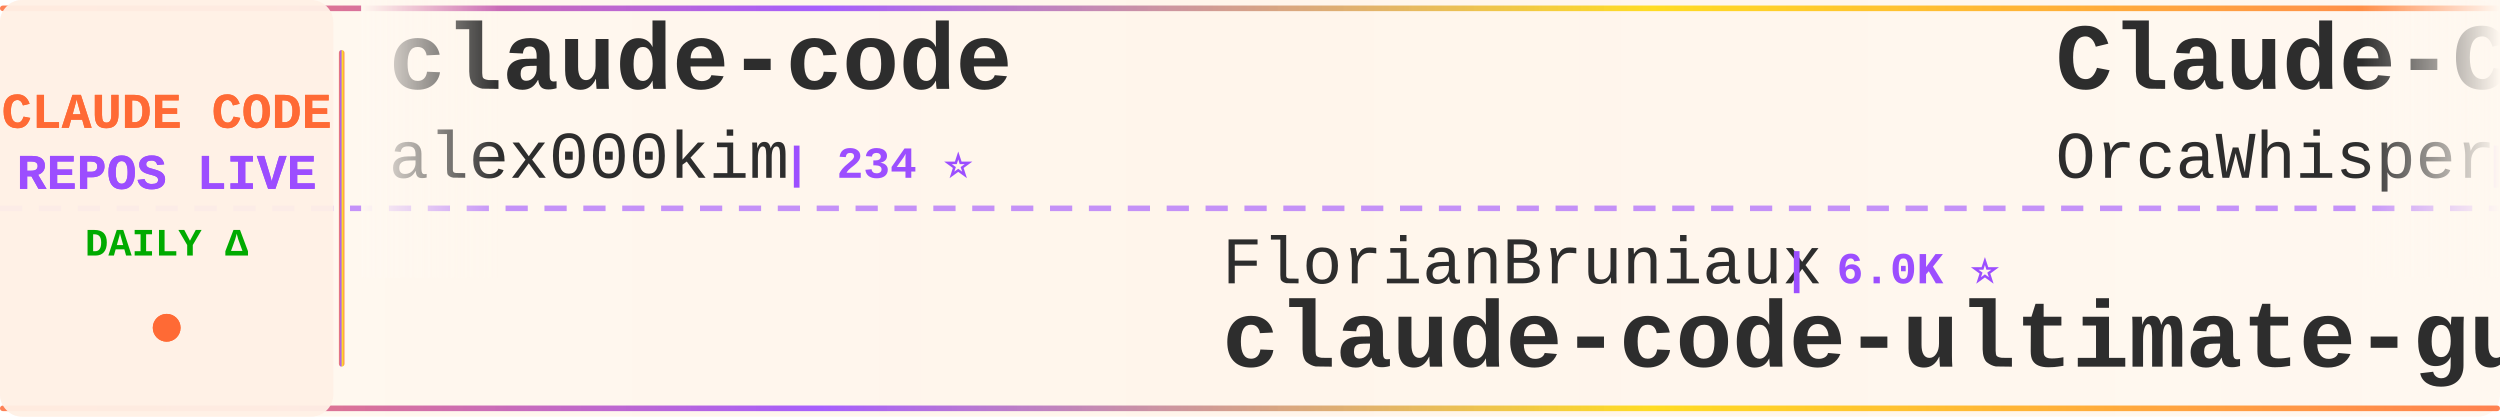
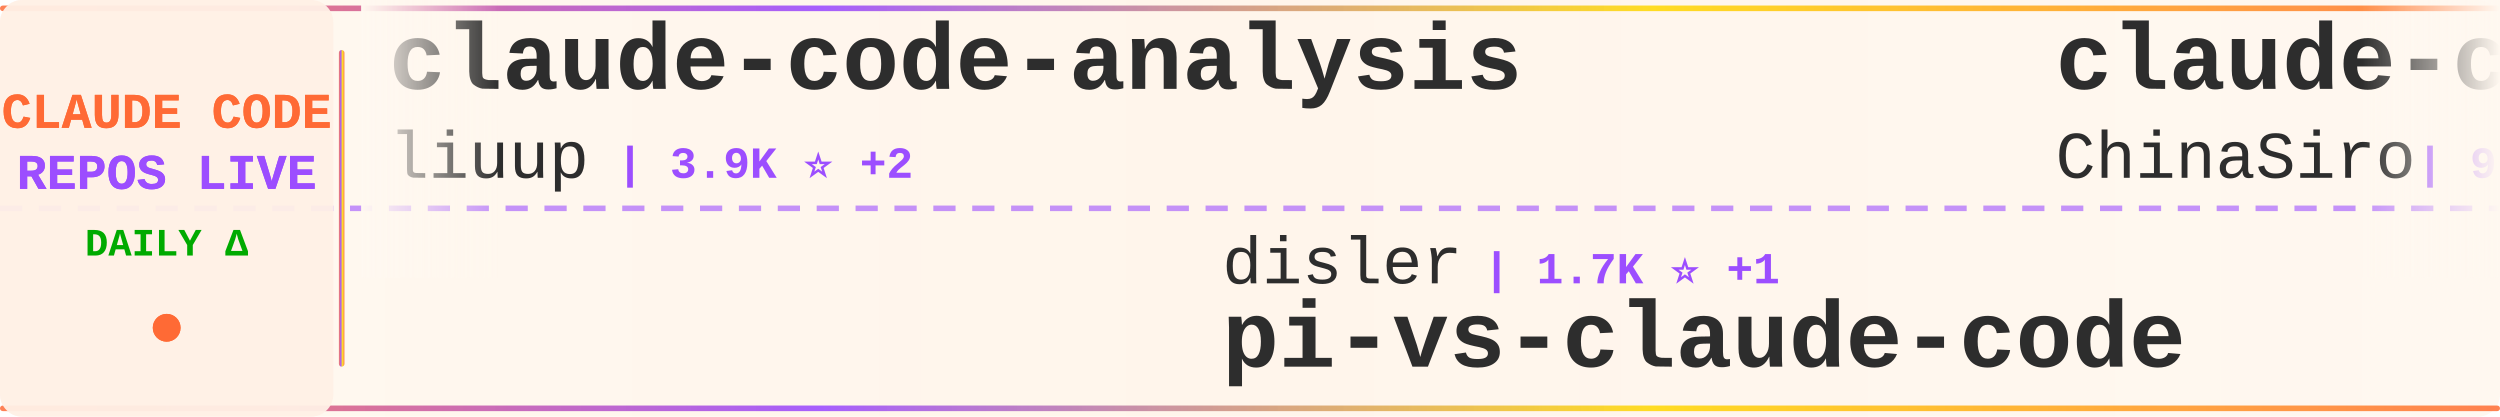
<svg xmlns="http://www.w3.org/2000/svg" width="900" height="150">
  <defs>
    <linearGradient id="tickerBg" x1="0%" y1="0%" x2="100%" y2="0%">
      <stop offset="0%" style="stop-color:#fff8f0;stop-opacity:0.98" />
      <stop offset="50%" style="stop-color:#fff5eb;stop-opacity:1" />
      <stop offset="100%" style="stop-color:#fff8f0;stop-opacity:0.98" />
    </linearGradient>
    <linearGradient id="borderGrad" x1="0%" y1="0%" x2="100%" y2="0%">
      <stop offset="0%" style="stop-color:#FF6B35;stop-opacity:0.85">
        <animate attributeName="stop-opacity" values="0.85;1;0.85" dur="2s" repeatCount="indefinite" />
      </stop>
      <stop offset="33%" style="stop-color:#9C4EFF;stop-opacity:0.9">
        <animate attributeName="stop-opacity" values="0.9;1;0.9" dur="2.2s" repeatCount="indefinite" />
      </stop>
      <stop offset="66%" style="stop-color:#FFD700;stop-opacity:0.85">
        <animate attributeName="stop-opacity" values="0.85;1;0.85" dur="1.8s" repeatCount="indefinite" />
      </stop>
      <stop offset="100%" style="stop-color:#FF6B35;stop-opacity:0.85">
        <animate attributeName="stop-opacity" values="0.85;1;0.85" dur="2s" repeatCount="indefinite" />
      </stop>
    </linearGradient>
    <filter id="textGlow">
      <feGaussianBlur stdDeviation="0.15" result="coloredBlur" />
      <feMerge>
        <feMergeNode in="coloredBlur" />
        <feMergeNode in="SourceGraphic" />
      </feMerge>
    </filter>
    <filter id="metricGlow">
      <feGaussianBlur stdDeviation="0.2" result="coloredBlur" />
      <feMerge>
        <feMergeNode in="coloredBlur" />
        <feMergeNode in="SourceGraphic" />
      </feMerge>
    </filter>
    <linearGradient id="leftFade" x1="0%" y1="0%" x2="100%" y2="0%">
      <stop offset="0%" style="stop-color:#fff8f0;stop-opacity:1" />
      <stop offset="100%" style="stop-color:#fff8f0;stop-opacity:0" />
    </linearGradient>
    <linearGradient id="rightFade" x1="0%" y1="0%" x2="100%" y2="0%">
      <stop offset="0%" style="stop-color:#fff8f0;stop-opacity:0" />
      <stop offset="100%" style="stop-color:#fff8f0;stop-opacity:1" />
    </linearGradient>
  </defs>
  <rect width="900" height="150" fill="url(#tickerBg)" rx="8" />
  <rect x="0" y="2" width="900" height="2" fill="url(#borderGrad)" rx="1" />
  <rect x="0" y="146" width="900" height="2" fill="url(#borderGrad)" rx="1" />
  <line x1="0" y1="75" x2="900" y2="75" stroke="#9C4EFF" stroke-width="2" stroke-dasharray="8 6" opacity="0.6" />
  <rect x="0" y="0" width="120" height="150" fill="#fff0e6" opacity="0.95" rx="8" />
  <text x="60" y="46" font-family="'Courier New', monospace" font-size="18" font-weight="bold" fill="#FF6B35" text-anchor="middle" filter="url(#textGlow)">
    CLAUDE CODE
  </text>
  <text x="60" y="68" font-family="'Courier New', monospace" font-size="18" font-weight="bold" fill="#9C4EFF" text-anchor="middle" filter="url(#textGlow)">
    REPOS LIVE
  </text>
  <text x="60" y="92" font-family="'Courier New', monospace" font-size="14" font-weight="bold" fill="#00aa00" text-anchor="middle">
    DAILY Δ
  </text>
  <circle cx="60" cy="118" r="5" fill="#FF6B35" filter="url(#metricGlow)">
    <animate attributeName="r" values="4;6;4" dur="1.5s" repeatCount="indefinite" />
    <animate attributeName="opacity" values="0.6;1;0.6" dur="1.5s" repeatCount="indefinite" />
  </circle>
  <rect x="122" y="18" width="2" height="114" fill="url(#borderGrad)" rx="1" />
  <clipPath id="tickerClip">
    <rect x="130" y="0" width="770" height="150" />
  </clipPath>
  <g clip-path="url(#tickerClip)">
    <g id="tickerItems">
      <animateTransform attributeName="transform" attributeType="XML" type="translate" from="0 0" to="-3000 0" dur="54s" repeatCount="indefinite" />
      <g transform="translate(0, 0)">
-         <text x="140" y="32" font-family="'Courier New', monospace" font-size="34" font-weight="bold" fill="#2d2d2d">claude-code</text>
-         <text x="140" y="64" font-family="'Courier New', monospace" font-size="24" font-weight="normal" fill="#2d2d2d" opacity="1.0">alex000kim</text>
-         <text x="282" y="64" font-family="'Courier New', monospace" font-size="16" font-weight="bold" fill="#9C4EFF"> | 234 ⭐</text>
+         <text x="140" y="32" font-family="'Courier New', monospace" font-size="34" font-weight="bold" fill="#2d2d2d">claude-code-analysis</text>
+         <text x="140" y="64" font-family="'Courier New', monospace" font-size="24" font-weight="normal" fill="#2d2d2d" opacity="1.0">liuup</text>
+         <text x="222" y="64" font-family="'Courier New', monospace" font-size="16" font-weight="bold" fill="#9C4EFF"> | 3.9K ⭐ +2</text>
      </g>
      <g transform="translate(300, 0)">
-         <text x="140" y="102" font-family="'Courier New', monospace" font-size="24" font-weight="normal" fill="#2d2d2d" opacity="1.0">FlorianBruniaux</text>
-         <text x="342" y="102" font-family="'Courier New', monospace" font-size="16" font-weight="bold" fill="#9C4EFF"> | 6.0K ⭐</text>
-         <text x="140" y="132" font-family="'Courier New', monospace" font-size="34" font-weight="bold" fill="#2d2d2d">claude-code-ultimate-gui...</text>
+         <text x="140" y="102" font-family="'Courier New', monospace" font-size="24" font-weight="normal" fill="#2d2d2d" opacity="1.0">disler</text>
+         <text x="234" y="102" font-family="'Courier New', monospace" font-size="16" font-weight="bold" fill="#9C4EFF"> | 1.7K ⭐ +1</text>
+         <text x="140" y="132" font-family="'Courier New', monospace" font-size="34" font-weight="bold" fill="#2d2d2d">pi-vs-claude-code</text>
      </g>
      <g transform="translate(600, 0)">
-         <text x="140" y="32" font-family="'Courier New', monospace" font-size="34" font-weight="bold" fill="#2d2d2d">Claude-Code</text>
-         <text x="140" y="64" font-family="'Courier New', monospace" font-size="24" font-weight="normal" fill="#2d2d2d" opacity="1.0">OrcaWhisper</text>
-         <text x="294" y="64" font-family="'Courier New', monospace" font-size="16" font-weight="bold" fill="#9C4EFF"> | 99 ⭐</text>
+         <text x="140" y="32" font-family="'Courier New', monospace" font-size="34" font-weight="bold" fill="#2d2d2d">claude-code-sourcemap</text>
+         <text x="140" y="64" font-family="'Courier New', monospace" font-size="24" font-weight="normal" fill="#2d2d2d" opacity="1.0">ChinaSiro</text>
+         <text x="270" y="64" font-family="'Courier New', monospace" font-size="16" font-weight="bold" fill="#9C4EFF"> | 9.7K ⭐ -1</text>
      </g>
      <g transform="translate(900, 0)">
-         <text x="140" y="102" font-family="'Courier New', monospace" font-size="24" font-weight="normal" fill="#2d2d2d" opacity="1.0">kodu-ai</text>
-         <text x="246" y="102" font-family="'Courier New', monospace" font-size="16" font-weight="bold" fill="#9C4EFF"> | 5.2K ⭐</text>
-         <text x="140" y="132" font-family="'Courier New', monospace" font-size="34" font-weight="bold" fill="#2d2d2d">claude-coder</text>
+         <text x="140" y="102" font-family="'Courier New', monospace" font-size="24" font-weight="normal" fill="#2d2d2d" opacity="1.0">OneRedOak</text>
+         <text x="270" y="102" font-family="'Courier New', monospace" font-size="16" font-weight="bold" fill="#9C4EFF"> | 3.9K ⭐ -1</text>
+         <text x="140" y="132" font-family="'Courier New', monospace" font-size="34" font-weight="bold" fill="#2d2d2d">claude-code-workflows</text>
      </g>
      <g transform="translate(1200, 0)">
-         <text x="140" y="32" font-family="'Courier New', monospace" font-size="34" font-weight="bold" fill="#2d2d2d">claude-code-source</text>
-         <text x="140" y="64" font-family="'Courier New', monospace" font-size="24" font-weight="normal" fill="#2d2d2d" opacity="1.0">AprilNEA</text>
-         <text x="258" y="64" font-family="'Courier New', monospace" font-size="16" font-weight="bold" fill="#9C4EFF"> | 391 ⭐</text>
+         <text x="140" y="32" font-family="'Courier New', monospace" font-size="34" font-weight="bold" fill="#2d2d2d">claude-code</text>
+         <text x="140" y="64" font-family="'Courier New', monospace" font-size="24" font-weight="normal" fill="#2d2d2d" opacity="1.0">codeaashu</text>
+         <text x="270" y="64" font-family="'Courier New', monospace" font-size="16" font-weight="bold" fill="#9C4EFF"> | 3.3K ⭐ +1</text>
      </g>
      <g transform="translate(1500, 0)">
+         <text x="140" y="102" font-family="'Courier New', monospace" font-size="24" font-weight="normal" fill="#2d2d2d" opacity="1.0">lowcortisolprogrammer</text>
+         <text x="414" y="102" font-family="'Courier New', monospace" font-size="16" font-weight="bold" fill="#9C4EFF"> | 171 ⭐</text>
+         <text x="140" y="132" font-family="'Courier New', monospace" font-size="34" font-weight="bold" fill="#2d2d2d">claude-code</text>
+       </g>
+       <g transform="translate(1800, 0)">
+         <text x="140" y="32" font-family="'Courier New', monospace" font-size="34" font-weight="bold" fill="#2d2d2d">claude-code-infrastructu...</text>
+         <text x="140" y="64" font-family="'Courier New', monospace" font-size="24" font-weight="normal" fill="#2d2d2d" opacity="1.0">diet103</text>
+         <text x="246" y="64" font-family="'Courier New', monospace" font-size="16" font-weight="bold" fill="#9C4EFF"> | 10.0K ⭐</text>
+       </g>
+       <g transform="translate(2100, 0)">
        <text x="140" y="102" font-family="'Courier New', monospace" font-size="24" font-weight="normal" fill="#2d2d2d" opacity="1.0">Pimzino</text>
        <text x="246" y="102" font-family="'Courier New', monospace" font-size="16" font-weight="bold" fill="#9C4EFF"> | 3.9K ⭐</text>
        <text x="140" y="132" font-family="'Courier New', monospace" font-size="34" font-weight="bold" fill="#2d2d2d">claude-code-spec-workflo...</text>
      </g>
-       <g transform="translate(1800, 0)">
-         <text x="140" y="32" font-family="'Courier New', monospace" font-size="34" font-weight="bold" fill="#2d2d2d">claude-code</text>
-         <text x="140" y="64" font-family="'Courier New', monospace" font-size="24" font-weight="normal" fill="#2d2d2d" opacity="1.0">xorespesp</text>
-         <text x="270" y="64" font-family="'Courier New', monospace" font-size="16" font-weight="bold" fill="#9C4EFF"> | 233 ⭐</text>
-       </g>
-       <g transform="translate(2100, 0)">
-         <text x="140" y="102" font-family="'Courier New', monospace" font-size="24" font-weight="normal" fill="#2d2d2d" opacity="1.0">zebbern</text>
-         <text x="246" y="102" font-family="'Courier New', monospace" font-size="16" font-weight="bold" fill="#9C4EFF"> | 4.6K ⭐ +1</text>
-         <text x="140" y="132" font-family="'Courier New', monospace" font-size="34" font-weight="bold" fill="#2d2d2d">claude-code-guide</text>
-       </g>
      <g transform="translate(2400, 0)">
-         <text x="140" y="32" font-family="'Courier New', monospace" font-size="34" font-weight="bold" fill="#2d2d2d">claude-code-hub</text>
-         <text x="140" y="64" font-family="'Courier New', monospace" font-size="24" font-weight="normal" fill="#2d2d2d" opacity="1.0">ding113</text>
-         <text x="246" y="64" font-family="'Courier New', monospace" font-size="16" font-weight="bold" fill="#9C4EFF"> | 3.4K ⭐</text>
+         <text x="140" y="32" font-family="'Courier New', monospace" font-size="34" font-weight="bold" fill="#2d2d2d">claude-code-templates</text>
+         <text x="140" y="64" font-family="'Courier New', monospace" font-size="24" font-weight="normal" fill="#2d2d2d" opacity="1.0">davila7</text>
+         <text x="246" y="64" font-family="'Courier New', monospace" font-size="16" font-weight="bold" fill="#9C4EFF"> | 30.9K ⭐ +5</text>
      </g>
      <g transform="translate(2700, 0)">
-         <text x="140" y="102" font-family="'Courier New', monospace" font-size="24" font-weight="normal" fill="#2d2d2d" opacity="1.0">lowcortisolprogrammer</text>
-         <text x="414" y="102" font-family="'Courier New', monospace" font-size="16" font-weight="bold" fill="#9C4EFF"> | 171 ⭐</text>
-         <text x="140" y="132" font-family="'Courier New', monospace" font-size="34" font-weight="bold" fill="#2d2d2d">claude-code</text>
+         <text x="140" y="102" font-family="'Courier New', monospace" font-size="24" font-weight="normal" fill="#2d2d2d" opacity="1.0">lintsinghua</text>
+         <text x="294" y="102" font-family="'Courier New', monospace" font-size="16" font-weight="bold" fill="#9C4EFF"> | 4.3K ⭐ +2</text>
+         <text x="140" y="132" font-family="'Courier New', monospace" font-size="34" font-weight="bold" fill="#2d2d2d">claude-code-book</text>
      </g>
      <g transform="translate(3000, 0)">
-         <text x="140" y="32" font-family="'Courier New', monospace" font-size="34" font-weight="bold" fill="#2d2d2d">claude-code</text>
-         <text x="140" y="64" font-family="'Courier New', monospace" font-size="24" font-weight="normal" fill="#2d2d2d" opacity="1.0">alex000kim</text>
-         <text x="282" y="64" font-family="'Courier New', monospace" font-size="16" font-weight="bold" fill="#9C4EFF"> | 234 ⭐</text>
+         <text x="140" y="32" font-family="'Courier New', monospace" font-size="34" font-weight="bold" fill="#2d2d2d">claude-code-analysis</text>
+         <text x="140" y="64" font-family="'Courier New', monospace" font-size="24" font-weight="normal" fill="#2d2d2d" opacity="1.0">liuup</text>
+         <text x="222" y="64" font-family="'Courier New', monospace" font-size="16" font-weight="bold" fill="#9C4EFF"> | 3.9K ⭐ +2</text>
      </g>
      <g transform="translate(3300, 0)">
-         <text x="140" y="102" font-family="'Courier New', monospace" font-size="24" font-weight="normal" fill="#2d2d2d" opacity="1.0">FlorianBruniaux</text>
-         <text x="342" y="102" font-family="'Courier New', monospace" font-size="16" font-weight="bold" fill="#9C4EFF"> | 6.0K ⭐</text>
-         <text x="140" y="132" font-family="'Courier New', monospace" font-size="34" font-weight="bold" fill="#2d2d2d">claude-code-ultimate-gui...</text>
+         <text x="140" y="102" font-family="'Courier New', monospace" font-size="24" font-weight="normal" fill="#2d2d2d" opacity="1.0">disler</text>
+         <text x="234" y="102" font-family="'Courier New', monospace" font-size="16" font-weight="bold" fill="#9C4EFF"> | 1.7K ⭐ +1</text>
+         <text x="140" y="132" font-family="'Courier New', monospace" font-size="34" font-weight="bold" fill="#2d2d2d">pi-vs-claude-code</text>
      </g>
      <g transform="translate(3600, 0)">
-         <text x="140" y="32" font-family="'Courier New', monospace" font-size="34" font-weight="bold" fill="#2d2d2d">Claude-Code</text>
-         <text x="140" y="64" font-family="'Courier New', monospace" font-size="24" font-weight="normal" fill="#2d2d2d" opacity="1.0">OrcaWhisper</text>
-         <text x="294" y="64" font-family="'Courier New', monospace" font-size="16" font-weight="bold" fill="#9C4EFF"> | 99 ⭐</text>
+         <text x="140" y="32" font-family="'Courier New', monospace" font-size="34" font-weight="bold" fill="#2d2d2d">claude-code-sourcemap</text>
+         <text x="140" y="64" font-family="'Courier New', monospace" font-size="24" font-weight="normal" fill="#2d2d2d" opacity="1.0">ChinaSiro</text>
+         <text x="270" y="64" font-family="'Courier New', monospace" font-size="16" font-weight="bold" fill="#9C4EFF"> | 9.7K ⭐ -1</text>
      </g>
      <g transform="translate(3900, 0)">
-         <text x="140" y="102" font-family="'Courier New', monospace" font-size="24" font-weight="normal" fill="#2d2d2d" opacity="1.0">kodu-ai</text>
-         <text x="246" y="102" font-family="'Courier New', monospace" font-size="16" font-weight="bold" fill="#9C4EFF"> | 5.2K ⭐</text>
-         <text x="140" y="132" font-family="'Courier New', monospace" font-size="34" font-weight="bold" fill="#2d2d2d">claude-coder</text>
+         <text x="140" y="102" font-family="'Courier New', monospace" font-size="24" font-weight="normal" fill="#2d2d2d" opacity="1.0">OneRedOak</text>
+         <text x="270" y="102" font-family="'Courier New', monospace" font-size="16" font-weight="bold" fill="#9C4EFF"> | 3.9K ⭐ -1</text>
+         <text x="140" y="132" font-family="'Courier New', monospace" font-size="34" font-weight="bold" fill="#2d2d2d">claude-code-workflows</text>
      </g>
    </g>
  </g>
  <rect x="130" y="0" width="50" height="100" fill="url(#leftFade)" />
  <rect x="850" y="0" width="50" height="100" fill="url(#rightFade)" />
</svg>
